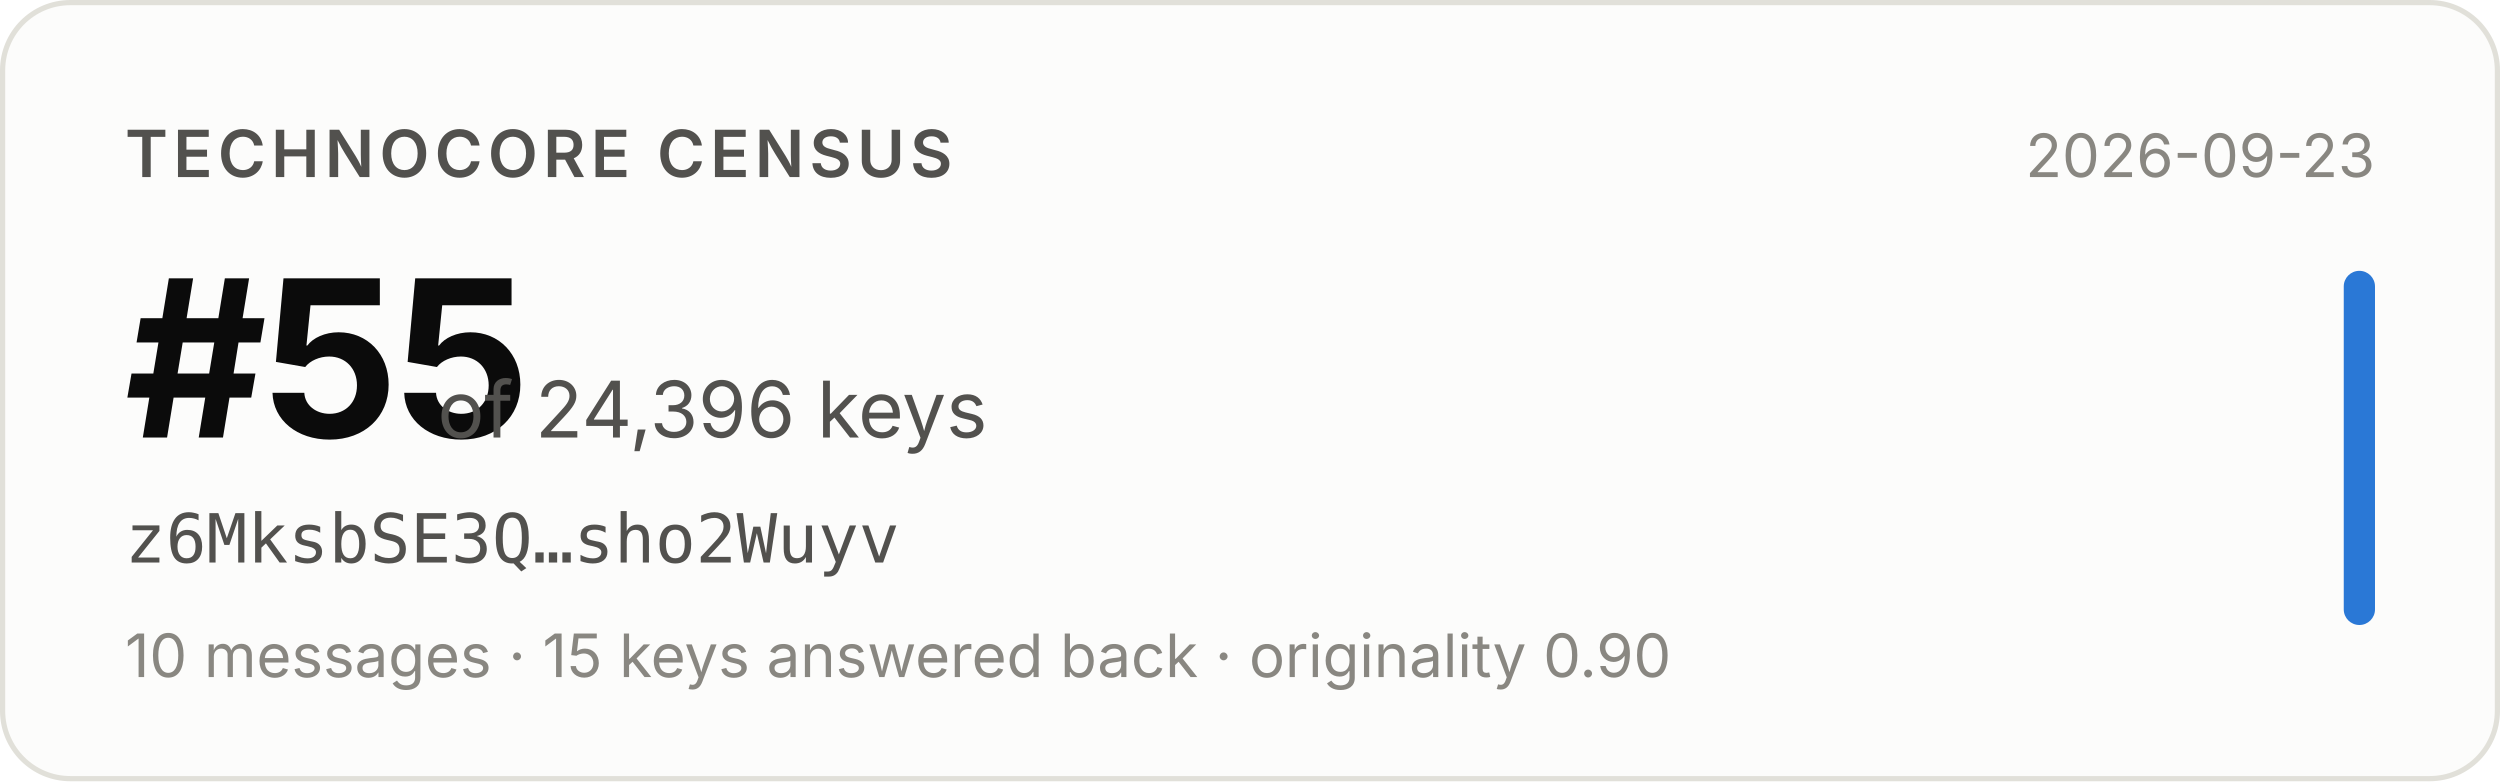
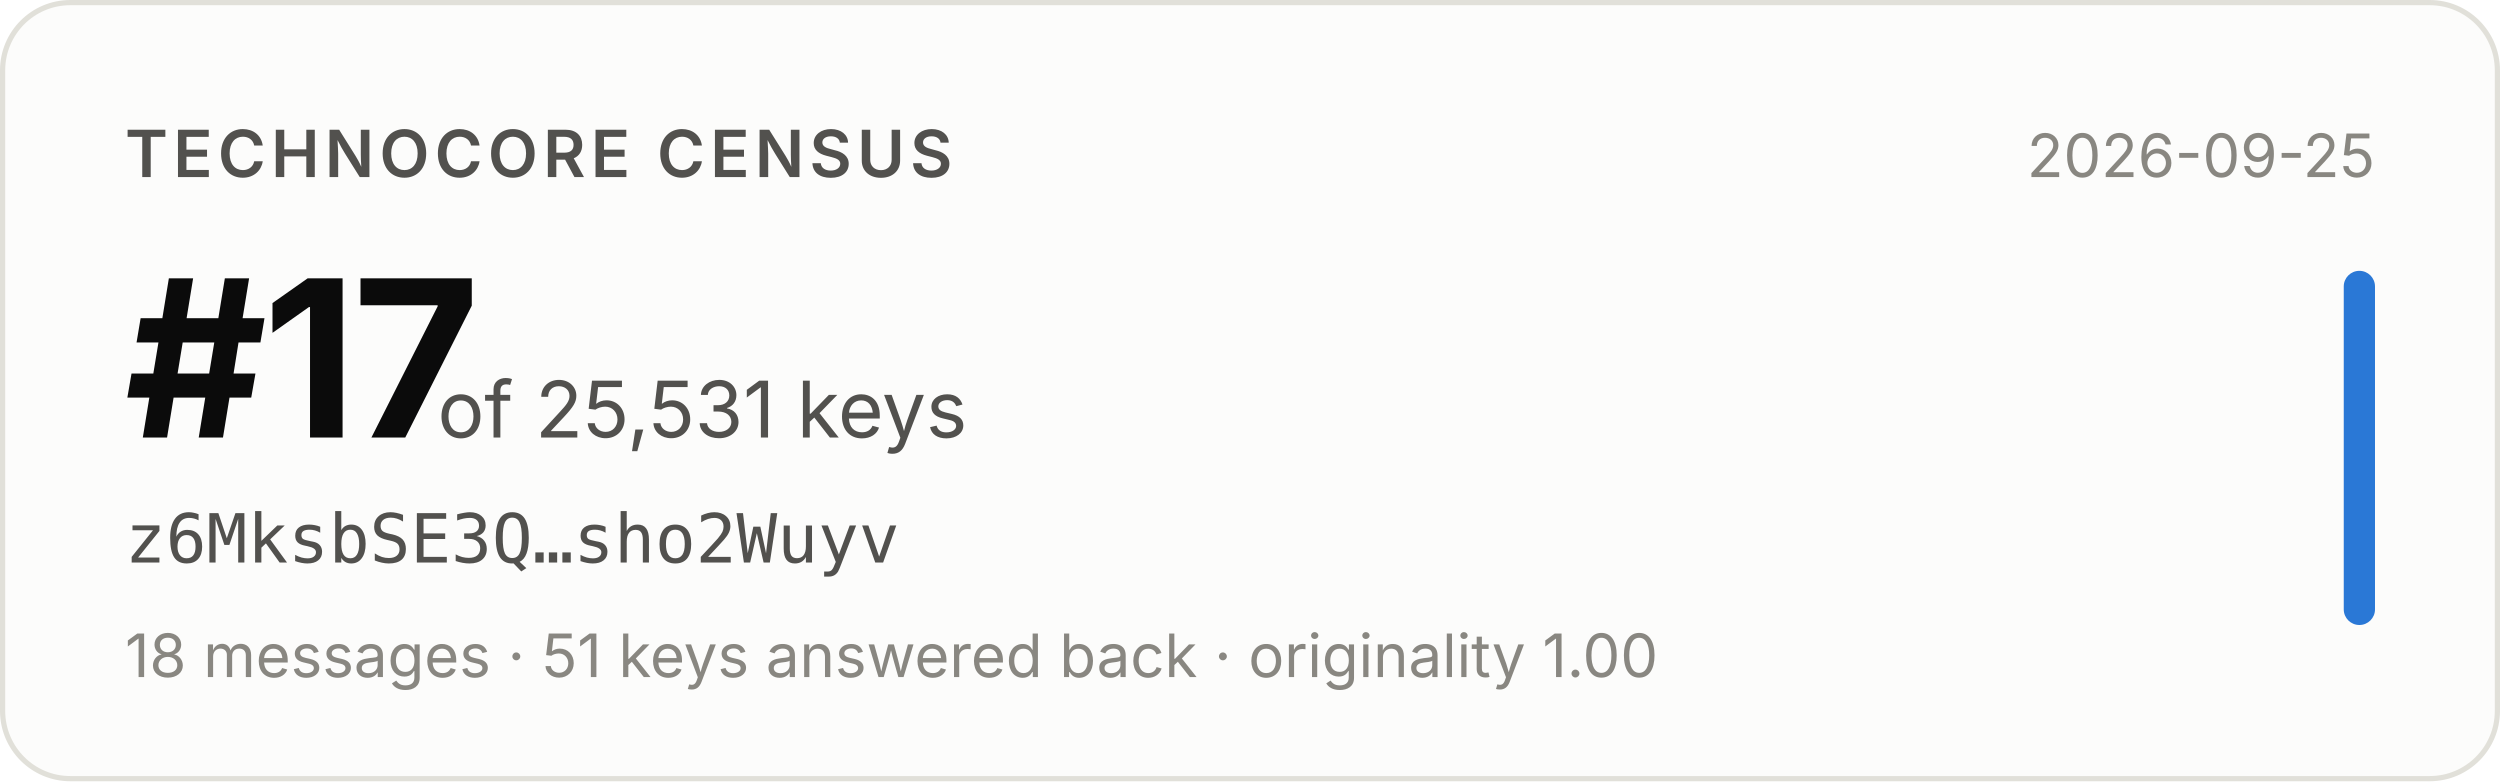
- <svg xmlns="http://www.w3.org/2000/svg" width="480" height="150" viewBox="0 0 480 150" role="img" aria-label="Technocore Census rank #55 of 24,396 keys for z6MksbSE3Q…sho2Wuyv, snapshot 2026-09-23">
+ <svg xmlns="http://www.w3.org/2000/svg" width="480" height="150" viewBox="0 0 480 150" role="img" aria-label="Technocore Census rank #17 of 25,531 keys for z6MksbSE3Q…sho2Wuyv, snapshot 2026-09-25">
  <rect x="0.5" y="0.5" width="479" height="149" rx="13" fill="#fcfcfb" stroke="#e1e0d9" />
  <g font-family="system-ui, -apple-system, 'Segoe UI', sans-serif">
    <text x="24" y="34" font-size="12.5" font-weight="600" fill="#52514e" letter-spacing="0.08em">TECHNOCORE CENSUS</text>
-     <text x="24" y="84" font-size="42" font-weight="650" fill="#0b0b0b" letter-spacing="-0.02em">#55</text>
-     <text x="84" y="84" font-size="15" fill="#52514e">of 24,396 keys</text>
+     <text x="24" y="84" font-size="42" font-weight="650" fill="#0b0b0b" letter-spacing="-0.02em">#17</text>
+     <text x="84" y="84" font-size="15" fill="#52514e">of 25,531 keys</text>
    <text x="24" y="108" font-size="13" fill="#52514e" font-family="ui-monospace, SFMono-Regular, Menlo, monospace">z6MksbSE3Q…sho2Wuyv</text>
-     <text x="24" y="130" font-size="11.5" fill="#898781">10 messages · 15 keys answered back · originality 0.90</text>
-     <text x="456" y="34" font-size="11.5" fill="#898781" text-anchor="end">2026-09-23</text>
+     <text x="24" y="130" font-size="11.5" fill="#898781">18 messages · 51 keys answered back · originality 1.00</text>
+     <text x="456" y="34" font-size="11.5" fill="#898781" text-anchor="end">2026-09-25</text>
    <rect x="450" y="52" width="6" height="68" rx="3" fill="#2a78d6" />
  </g>
</svg>
